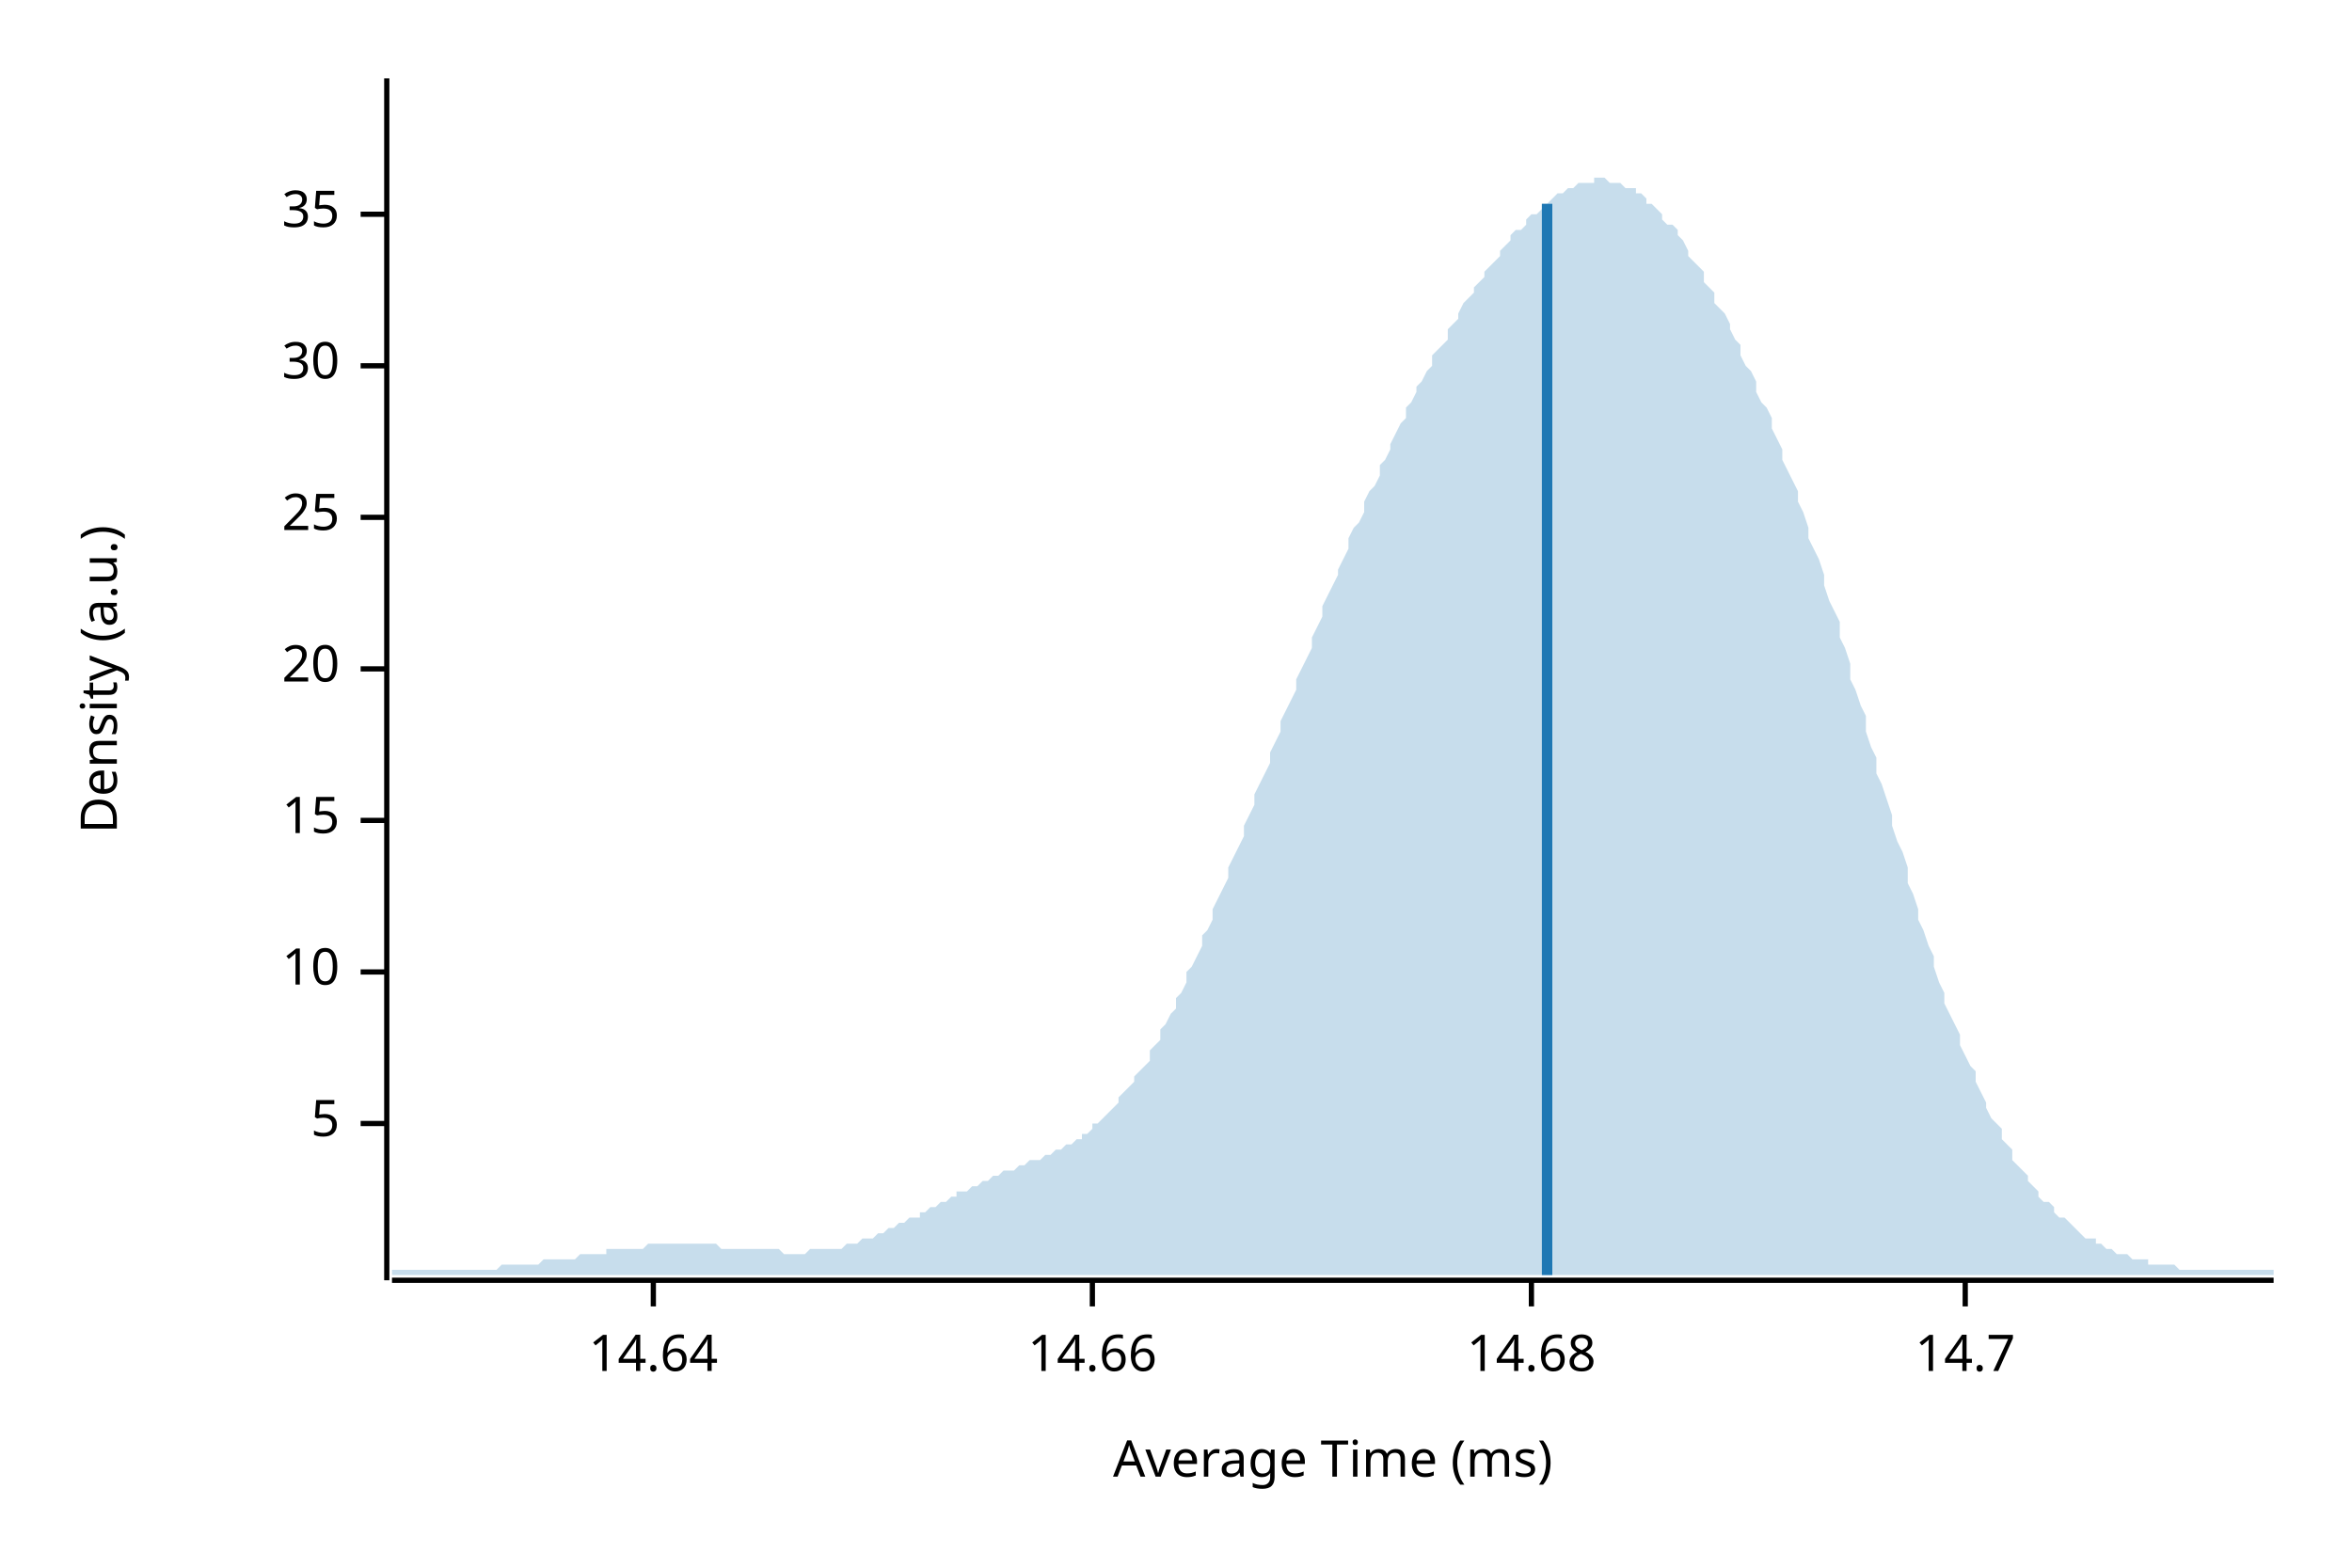
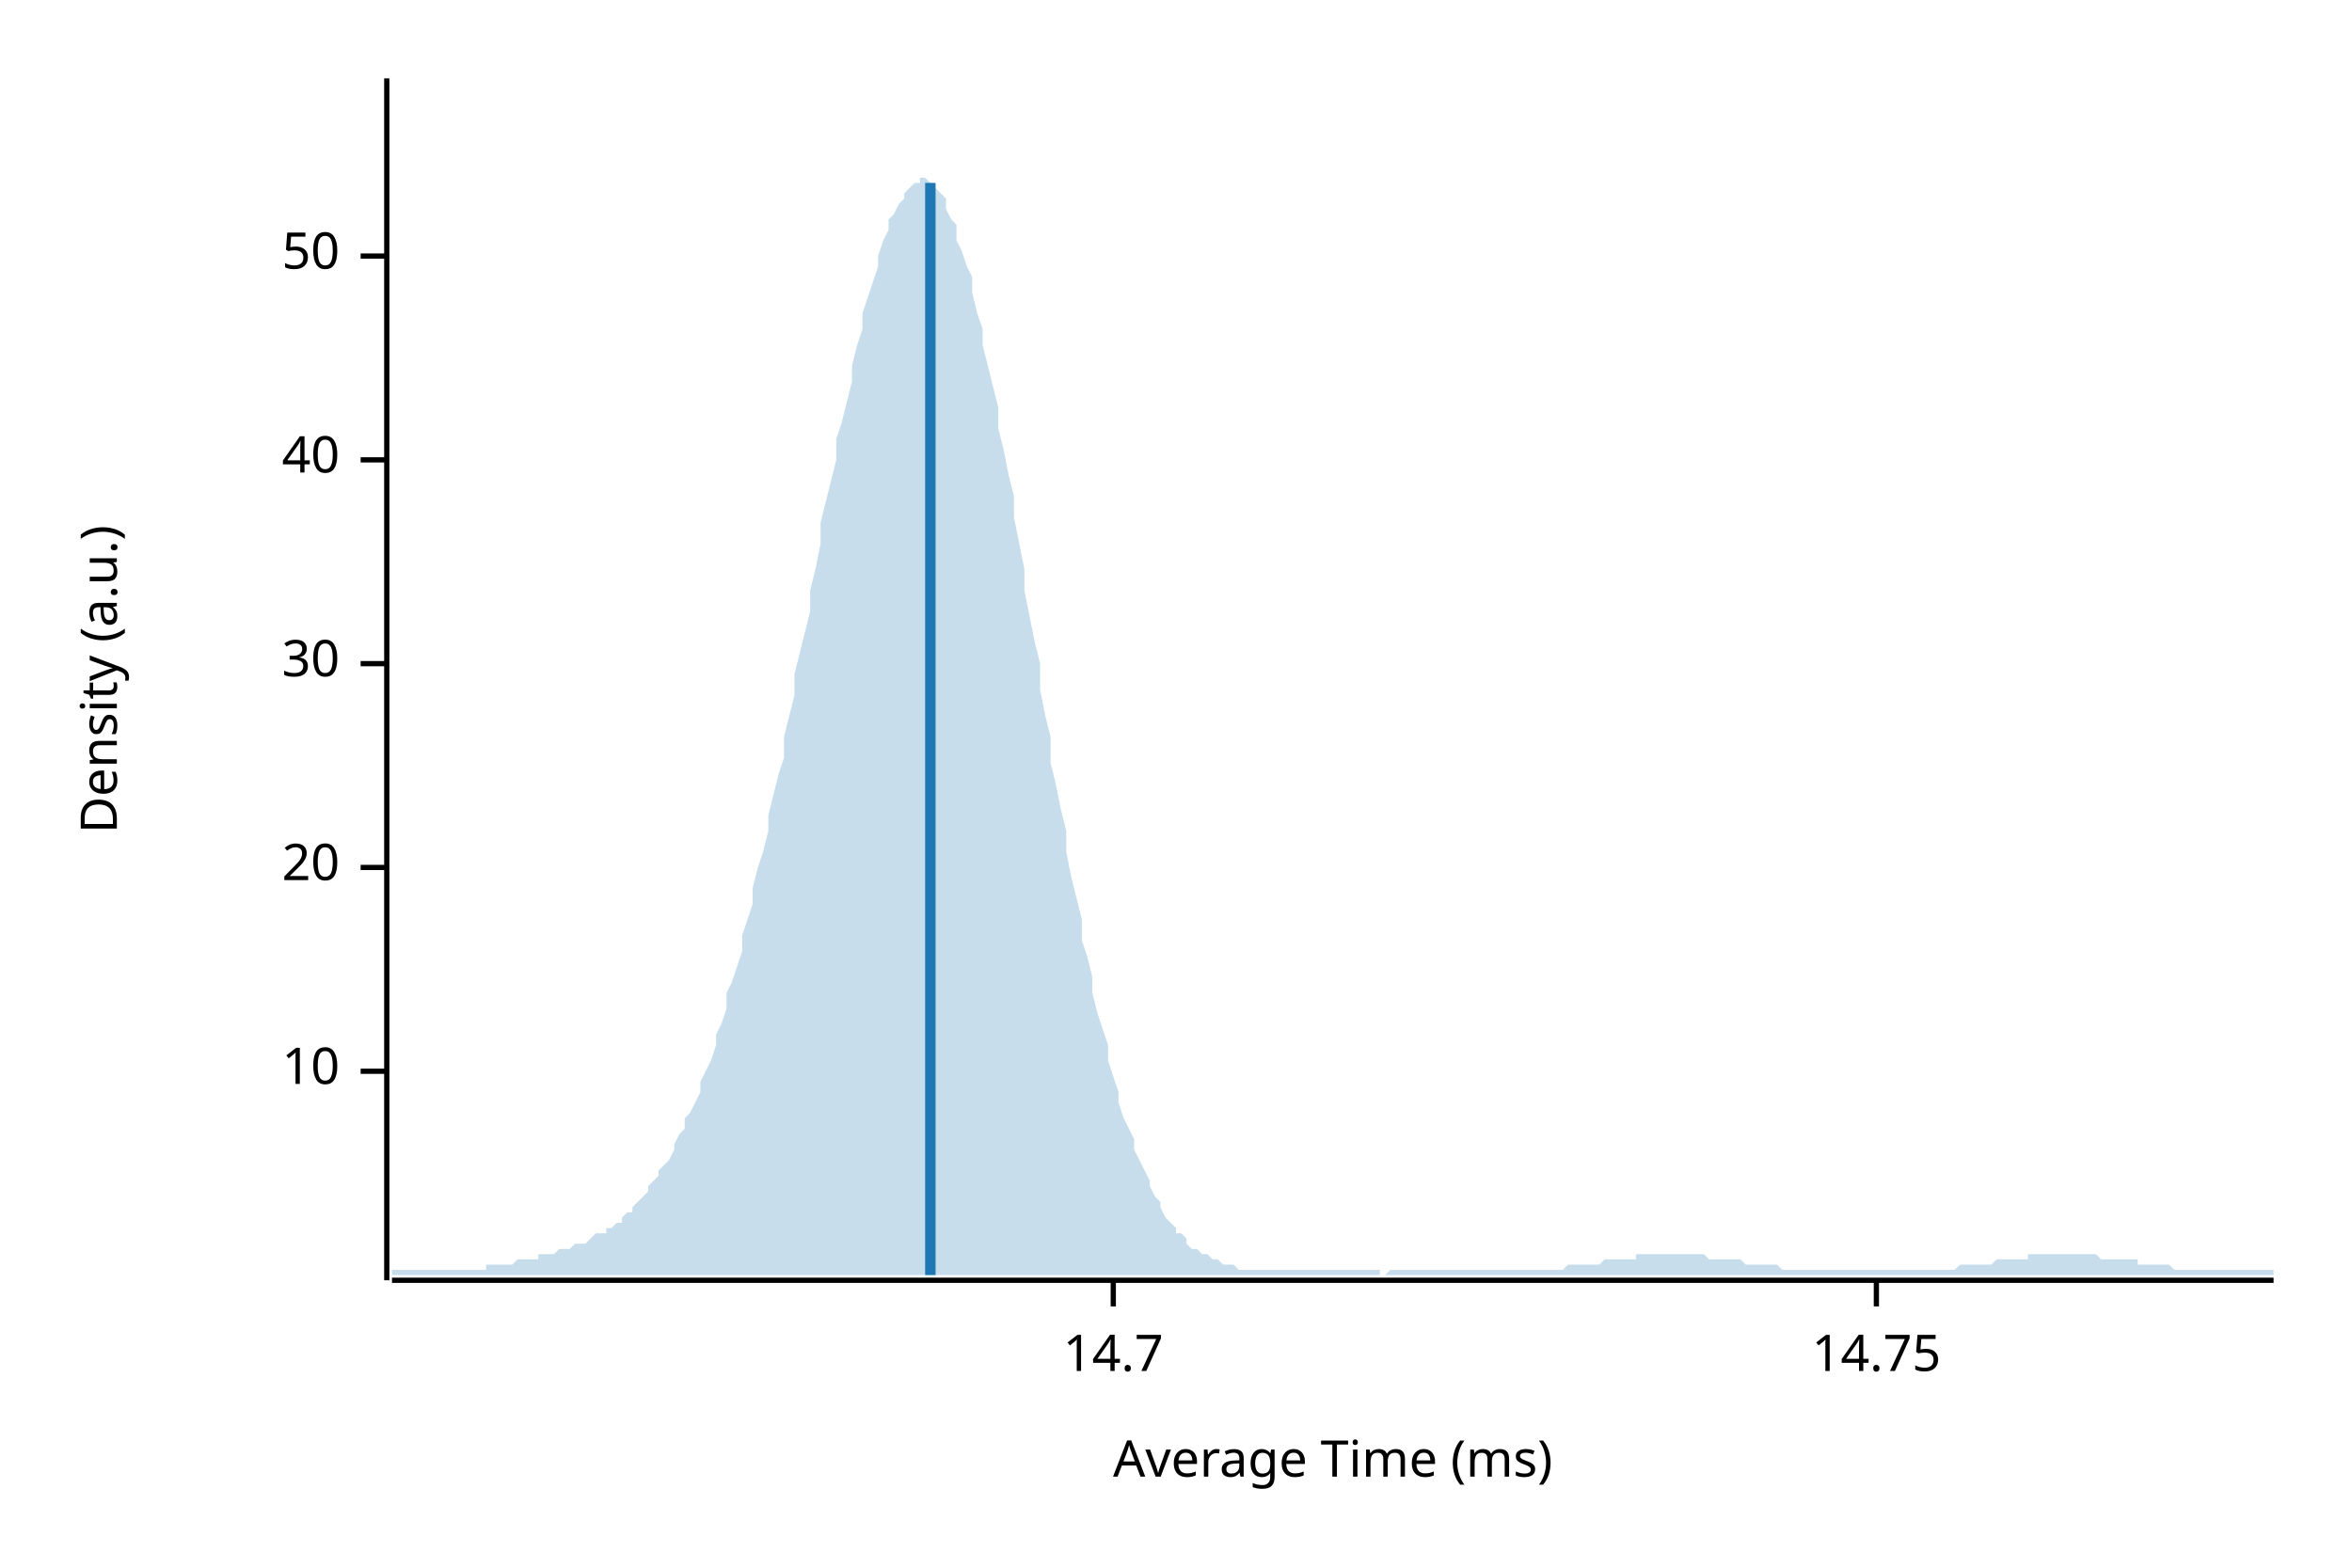
<svg xmlns="http://www.w3.org/2000/svg" width="450" height="300" viewBox="0 0 450 300">
  <text x="15" y="130" dy="0.76em" text-anchor="middle" font-family="sans-serif" font-size="9.677" opacity="1" fill="#000000" transform="rotate(270, 15, 130)">
Density (a.u.)
</text>
  <text x="255" y="285" dy="-0.5ex" text-anchor="middle" font-family="sans-serif" font-size="9.677" opacity="1" fill="#000000">
Average Time (ms)
</text>
  <polyline fill="none" opacity="1" stroke="#000000" stroke-width="1" points="74,15 74,245 " />
-   <text x="65" y="215" dy="0.5ex" text-anchor="end" font-family="sans-serif" font-size="9.677" opacity="1" fill="#000000">
- 5
- </text>
-   <polyline fill="none" opacity="1" stroke="#000000" stroke-width="1" points="69,215 74,215 " />
-   <text x="65" y="186" dy="0.5ex" text-anchor="end" font-family="sans-serif" font-size="9.677" opacity="1" fill="#000000">
+   <text x="65" y="205" dy="0.5ex" text-anchor="end" font-family="sans-serif" font-size="9.677" opacity="1" fill="#000000">
10
</text>
-   <polyline fill="none" opacity="1" stroke="#000000" stroke-width="1" points="69,186 74,186 " />
-   <text x="65" y="157" dy="0.5ex" text-anchor="end" font-family="sans-serif" font-size="9.677" opacity="1" fill="#000000">
- 15
- </text>
-   <polyline fill="none" opacity="1" stroke="#000000" stroke-width="1" points="69,157 74,157 " />
-   <text x="65" y="128" dy="0.5ex" text-anchor="end" font-family="sans-serif" font-size="9.677" opacity="1" fill="#000000">
+   <polyline fill="none" opacity="1" stroke="#000000" stroke-width="1" points="69,205 74,205 " />
+   <text x="65" y="166" dy="0.5ex" text-anchor="end" font-family="sans-serif" font-size="9.677" opacity="1" fill="#000000">
20
</text>
-   <polyline fill="none" opacity="1" stroke="#000000" stroke-width="1" points="69,128 74,128 " />
-   <text x="65" y="99" dy="0.5ex" text-anchor="end" font-family="sans-serif" font-size="9.677" opacity="1" fill="#000000">
- 25
- </text>
-   <polyline fill="none" opacity="1" stroke="#000000" stroke-width="1" points="69,99 74,99 " />
-   <text x="65" y="70" dy="0.5ex" text-anchor="end" font-family="sans-serif" font-size="9.677" opacity="1" fill="#000000">
+   <polyline fill="none" opacity="1" stroke="#000000" stroke-width="1" points="69,166 74,166 " />
+   <text x="65" y="127" dy="0.5ex" text-anchor="end" font-family="sans-serif" font-size="9.677" opacity="1" fill="#000000">
30
</text>
-   <polyline fill="none" opacity="1" stroke="#000000" stroke-width="1" points="69,70 74,70 " />
-   <text x="65" y="41" dy="0.5ex" text-anchor="end" font-family="sans-serif" font-size="9.677" opacity="1" fill="#000000">
- 35
+   <polyline fill="none" opacity="1" stroke="#000000" stroke-width="1" points="69,127 74,127 " />
+   <text x="65" y="88" dy="0.5ex" text-anchor="end" font-family="sans-serif" font-size="9.677" opacity="1" fill="#000000">
+ 40
</text>
-   <polyline fill="none" opacity="1" stroke="#000000" stroke-width="1" points="69,41 74,41 " />
+   <polyline fill="none" opacity="1" stroke="#000000" stroke-width="1" points="69,88 74,88 " />
+   <text x="65" y="49" dy="0.5ex" text-anchor="end" font-family="sans-serif" font-size="9.677" opacity="1" fill="#000000">
+ 50
+ </text>
+   <polyline fill="none" opacity="1" stroke="#000000" stroke-width="1" points="69,49 74,49 " />
  <polyline fill="none" opacity="1" stroke="#000000" stroke-width="1" points="75,245 435,245 " />
-   <text x="125" y="255" dy="0.76em" text-anchor="middle" font-family="sans-serif" font-size="9.677" opacity="1" fill="#000000">
- 14.64
- </text>
-   <polyline fill="none" opacity="1" stroke="#000000" stroke-width="1" points="125,245 125,250 " />
-   <text x="209" y="255" dy="0.76em" text-anchor="middle" font-family="sans-serif" font-size="9.677" opacity="1" fill="#000000">
- 14.66
- </text>
-   <polyline fill="none" opacity="1" stroke="#000000" stroke-width="1" points="209,245 209,250 " />
-   <text x="293" y="255" dy="0.76em" text-anchor="middle" font-family="sans-serif" font-size="9.677" opacity="1" fill="#000000">
- 14.68
- </text>
-   <polyline fill="none" opacity="1" stroke="#000000" stroke-width="1" points="293,245 293,250 " />
-   <text x="376" y="255" dy="0.76em" text-anchor="middle" font-family="sans-serif" font-size="9.677" opacity="1" fill="#000000">
+   <text x="213" y="255" dy="0.76em" text-anchor="middle" font-family="sans-serif" font-size="9.677" opacity="1" fill="#000000">
14.7
</text>
-   <polyline fill="none" opacity="1" stroke="#000000" stroke-width="1" points="376,245 376,250 " />
-   <polygon opacity="0.25" fill="#1F78B4" points="75,243 75,243 76,243 77,243 77,243 78,243 79,243 80,243 80,243 81,243 82,243 82,243 83,243 84,243 85,243 85,243 86,243 87,243 87,243 88,243 89,243 90,243 90,243 91,243 92,243 93,243 93,243 94,243 95,243 95,243 96,242 97,242 98,242 98,242 99,242 100,242 100,242 101,242 102,242 103,242 103,242 104,241 105,241 106,241 106,241 107,241 108,241 108,241 109,241 110,241 111,240 111,240 112,240 113,240 113,240 114,240 115,240 116,240 116,239 117,239 118,239 119,239 119,239 120,239 121,239 121,239 122,239 123,239 124,238 124,238 125,238 126,238 126,238 127,238 128,238 129,238 129,238 130,238 131,238 131,238 132,238 133,238 134,238 134,238 135,238 136,238 137,238 137,238 138,239 139,239 139,239 140,239 141,239 142,239 142,239 143,239 144,239 144,239 145,239 146,239 147,239 147,239 148,239 149,239 150,240 150,240 151,240 152,240 152,240 153,240 154,240 155,239 155,239 156,239 157,239 157,239 158,239 159,239 160,239 160,239 161,239 162,238 163,238 163,238 164,238 165,237 165,237 166,237 167,237 168,236 168,236 169,236 170,235 170,235 171,235 172,234 173,234 173,234 174,233 175,233 176,233 176,232 177,232 178,231 178,231 179,231 180,230 181,230 181,230 182,229 183,229 183,228 184,228 185,228 186,227 186,227 187,227 188,226 188,226 189,226 190,225 191,225 191,225 192,224 193,224 194,224 194,224 195,223 196,223 196,223 197,222 198,222 199,222 199,222 200,221 201,221 201,221 202,220 203,220 204,219 204,219 205,219 206,218 207,218 207,217 208,217 209,216 209,215 210,215 211,214 212,213 212,213 213,212 214,211 214,210 215,209 216,208 217,207 217,206 218,205 219,204 220,203 220,201 221,200 222,199 222,197 223,196 224,194 225,193 225,191 226,190 227,188 227,186 228,185 229,183 230,181 230,179 231,178 232,176 232,174 233,172 234,170 235,168 235,166 236,164 237,162 238,160 238,158 239,156 240,154 240,152 241,150 242,148 243,146 243,144 244,142 245,140 245,138 246,136 247,134 248,132 248,130 249,128 250,126 251,124 251,122 252,120 253,118 253,116 254,114 255,112 256,110 256,109 257,107 258,105 258,103 259,101 260,100 261,98 261,96 262,94 263,93 264,91 264,89 265,88 266,86 266,85 267,83 268,81 269,80 269,78 270,77 271,75 271,74 272,73 273,71 274,70 274,68 275,67 276,66 277,65 277,63 278,62 279,61 279,60 280,58 281,57 282,56 282,55 283,54 284,53 284,52 285,51 286,50 287,49 287,48 288,47 289,46 289,45 290,44 291,44 292,43 292,42 293,41 294,41 295,40 295,39 296,39 297,38 297,38 298,37 299,37 300,36 300,36 301,36 302,35 302,35 303,35 304,35 305,35 305,34 306,34 307,34 308,35 308,35 309,35 310,35 310,35 311,36 312,36 313,36 313,37 314,37 315,38 315,39 316,39 317,40 318,41 318,42 319,43 320,43 321,44 321,45 322,46 323,48 323,49 324,50 325,51 326,52 326,54 327,55 328,56 328,58 329,59 330,60 331,62 331,63 332,65 333,66 333,68 334,70 335,71 336,73 336,75 337,77 338,78 339,80 339,82 340,84 341,86 341,88 342,90 343,92 344,94 344,96 345,98 346,101 346,103 347,105 348,107 349,110 349,112 350,115 351,117 352,119 352,122 353,124 354,127 354,130 355,132 356,135 357,137 357,140 358,143 359,145 359,148 360,150 361,153 362,156 362,158 363,161 364,163 365,166 365,169 366,171 367,174 367,176 368,178 369,181 370,183 370,185 371,188 372,190 372,192 373,194 374,196 375,198 375,200 376,202 377,204 378,205 378,207 379,209 380,211 380,212 381,214 382,215 383,216 383,218 384,219 385,220 385,222 386,223 387,224 388,225 388,226 389,227 390,228 390,229 391,230 392,230 393,231 393,232 394,233 395,233 396,234 396,234 397,235 398,236 398,236 399,237 400,237 401,237 401,238 402,238 403,239 403,239 404,239 405,240 406,240 406,240 407,240 408,241 409,241 409,241 410,241 411,241 411,242 412,242 413,242 414,242 414,242 415,242 416,242 416,242 417,243 418,243 419,243 419,243 420,243 421,243 422,243 422,243 423,243 424,243 424,243 425,243 426,243 427,243 427,243 428,243 429,243 429,243 430,243 431,243 432,243 432,243 433,243 434,243 435,243 435,244 75,244 " />
-   <polyline fill="none" opacity="1" stroke="#1F78B4" stroke-width="2" points="296,244 296,39 " />
+   <polyline fill="none" opacity="1" stroke="#000000" stroke-width="1" points="213,245 213,250 " />
+   <text x="359" y="255" dy="0.76em" text-anchor="middle" font-family="sans-serif" font-size="9.677" opacity="1" fill="#000000">
+ 14.75
+ </text>
+   <polyline fill="none" opacity="1" stroke="#000000" stroke-width="1" points="359,245 359,250 " />
+   <polygon opacity="0.25" fill="#1F78B4" points="75,243 75,243 76,243 77,243 77,243 78,243 79,243 80,243 80,243 81,243 82,243 82,243 83,243 84,243 85,243 85,243 86,243 87,243 87,243 88,243 89,243 90,243 90,243 91,243 92,243 93,243 93,242 94,242 95,242 95,242 96,242 97,242 98,242 98,242 99,241 100,241 100,241 101,241 102,241 103,241 103,240 104,240 105,240 106,240 106,240 107,239 108,239 108,239 109,239 110,238 111,238 111,238 112,238 113,237 113,237 114,236 115,236 116,236 116,235 117,235 118,234 119,234 119,233 120,232 121,232 121,231 122,230 123,229 124,228 124,227 125,226 126,225 126,224 127,223 128,222 129,220 129,219 130,217 131,216 131,214 132,213 133,211 134,209 134,207 135,205 136,203 137,200 137,198 138,196 139,193 139,190 140,188 141,185 142,182 142,179 143,176 144,173 144,170 145,166 146,163 147,159 147,156 148,152 149,148 150,145 150,141 151,137 152,133 152,129 153,125 154,121 155,117 155,113 156,109 157,104 157,100 158,96 159,92 160,88 160,84 161,81 162,77 163,73 163,70 164,66 165,63 165,60 166,57 167,54 168,51 168,49 169,46 170,44 170,42 171,41 172,39 173,38 173,37 174,36 175,35 176,35 176,34 177,34 178,35 178,35 179,36 180,37 181,38 181,40 182,42 183,43 183,46 184,48 185,51 186,53 186,56 187,60 188,63 188,66 189,70 190,74 191,78 191,82 192,86 193,91 194,95 194,99 195,104 196,109 196,113 197,118 198,123 199,127 199,132 200,137 201,141 201,146 202,150 203,155 204,159 204,163 205,168 206,172 207,176 207,180 208,183 209,187 209,190 210,194 211,197 212,200 212,203 213,206 214,209 214,211 215,214 216,216 217,218 217,220 218,222 219,224 220,226 220,227 221,229 222,230 222,231 223,233 224,234 225,235 225,236 226,236 227,237 227,238 228,239 229,239 230,240 230,240 231,240 232,241 232,241 233,241 234,242 235,242 235,242 236,242 237,243 238,243 238,243 239,243 240,243 240,243 241,243 242,243 243,243 243,243 244,243 245,243 245,243 246,243 247,243 248,243 248,243 249,243 250,243 251,243 251,243 252,243 253,243 253,243 254,243 255,243 256,243 256,243 257,243 258,243 258,243 259,243 260,243 261,243 261,243 262,243 263,243 264,243 264,244 265,244 266,243 266,243 267,243 268,243 269,243 269,243 270,243 271,243 271,243 272,243 273,243 274,243 274,243 275,243 276,243 277,243 277,243 278,243 279,243 279,243 280,243 281,243 282,243 282,243 283,243 284,243 284,243 285,243 286,243 287,243 287,243 288,243 289,243 289,243 290,243 291,243 292,243 292,243 293,243 294,243 295,243 295,243 296,243 297,243 297,243 298,243 299,243 300,242 300,242 301,242 302,242 302,242 303,242 304,242 305,242 305,242 306,242 307,241 308,241 308,241 309,241 310,241 310,241 311,241 312,241 313,241 313,240 314,240 315,240 315,240 316,240 317,240 318,240 318,240 319,240 320,240 321,240 321,240 322,240 323,240 323,240 324,240 325,240 326,240 326,240 327,241 328,241 328,241 329,241 330,241 331,241 331,241 332,241 333,241 333,241 334,242 335,242 336,242 336,242 337,242 338,242 339,242 339,242 340,242 341,243 341,243 342,243 343,243 344,243 344,243 345,243 346,243 346,243 347,243 348,243 349,243 349,243 350,243 351,243 352,243 352,243 353,243 354,243 354,243 355,243 356,243 357,243 357,243 358,243 359,243 359,243 360,243 361,243 362,243 362,243 363,243 364,243 365,243 365,243 366,243 367,243 367,243 368,243 369,243 370,243 370,243 371,243 372,243 372,243 373,243 374,243 375,242 375,242 376,242 377,242 378,242 378,242 379,242 380,242 380,242 381,242 382,241 383,241 383,241 384,241 385,241 385,241 386,241 387,241 388,241 388,240 389,240 390,240 390,240 391,240 392,240 393,240 393,240 394,240 395,240 396,240 396,240 397,240 398,240 398,240 399,240 400,240 401,240 401,240 402,241 403,241 403,241 404,241 405,241 406,241 406,241 407,241 408,241 409,241 409,242 410,242 411,242 411,242 412,242 413,242 414,242 414,242 415,242 416,243 416,243 417,243 418,243 419,243 419,243 420,243 421,243 422,243 422,243 423,243 424,243 424,243 425,243 426,243 427,243 427,243 428,243 429,243 429,243 430,243 431,243 432,243 432,243 433,243 434,243 435,243 435,244 75,244 " />
+   <polyline fill="none" opacity="1" stroke="#1F78B4" stroke-width="2" points="178,244 178,35 " />
</svg>
